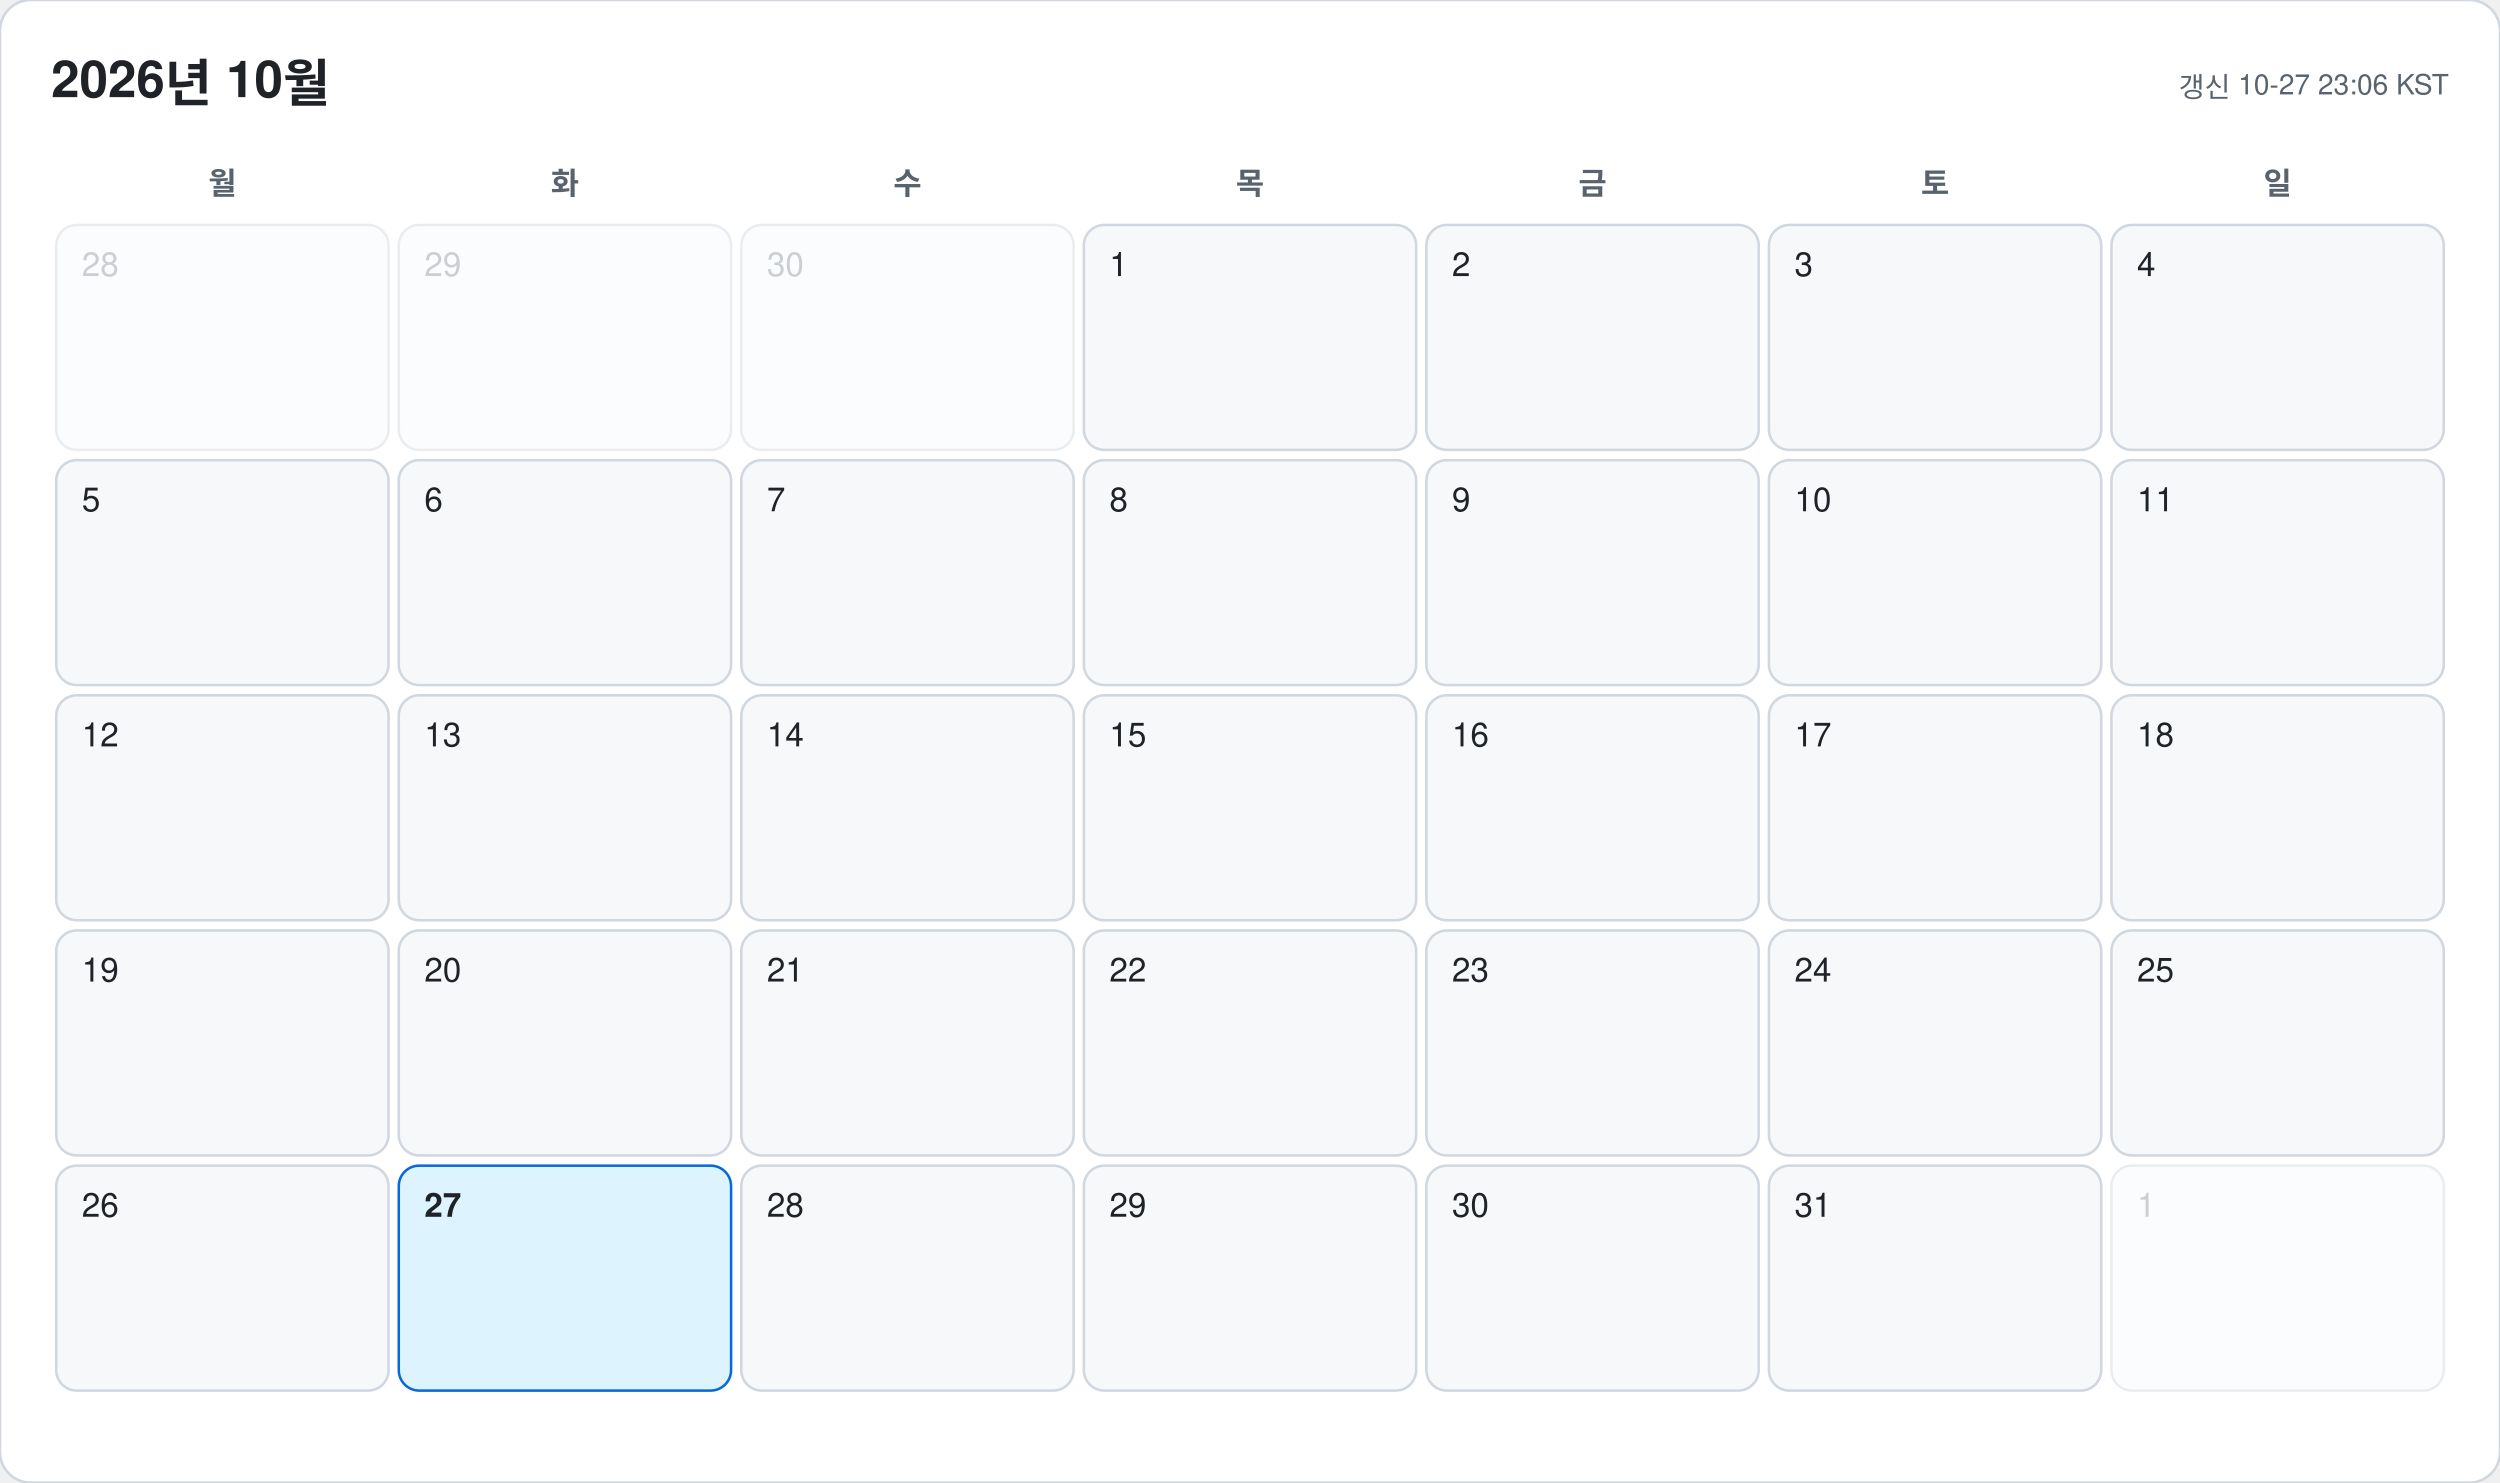
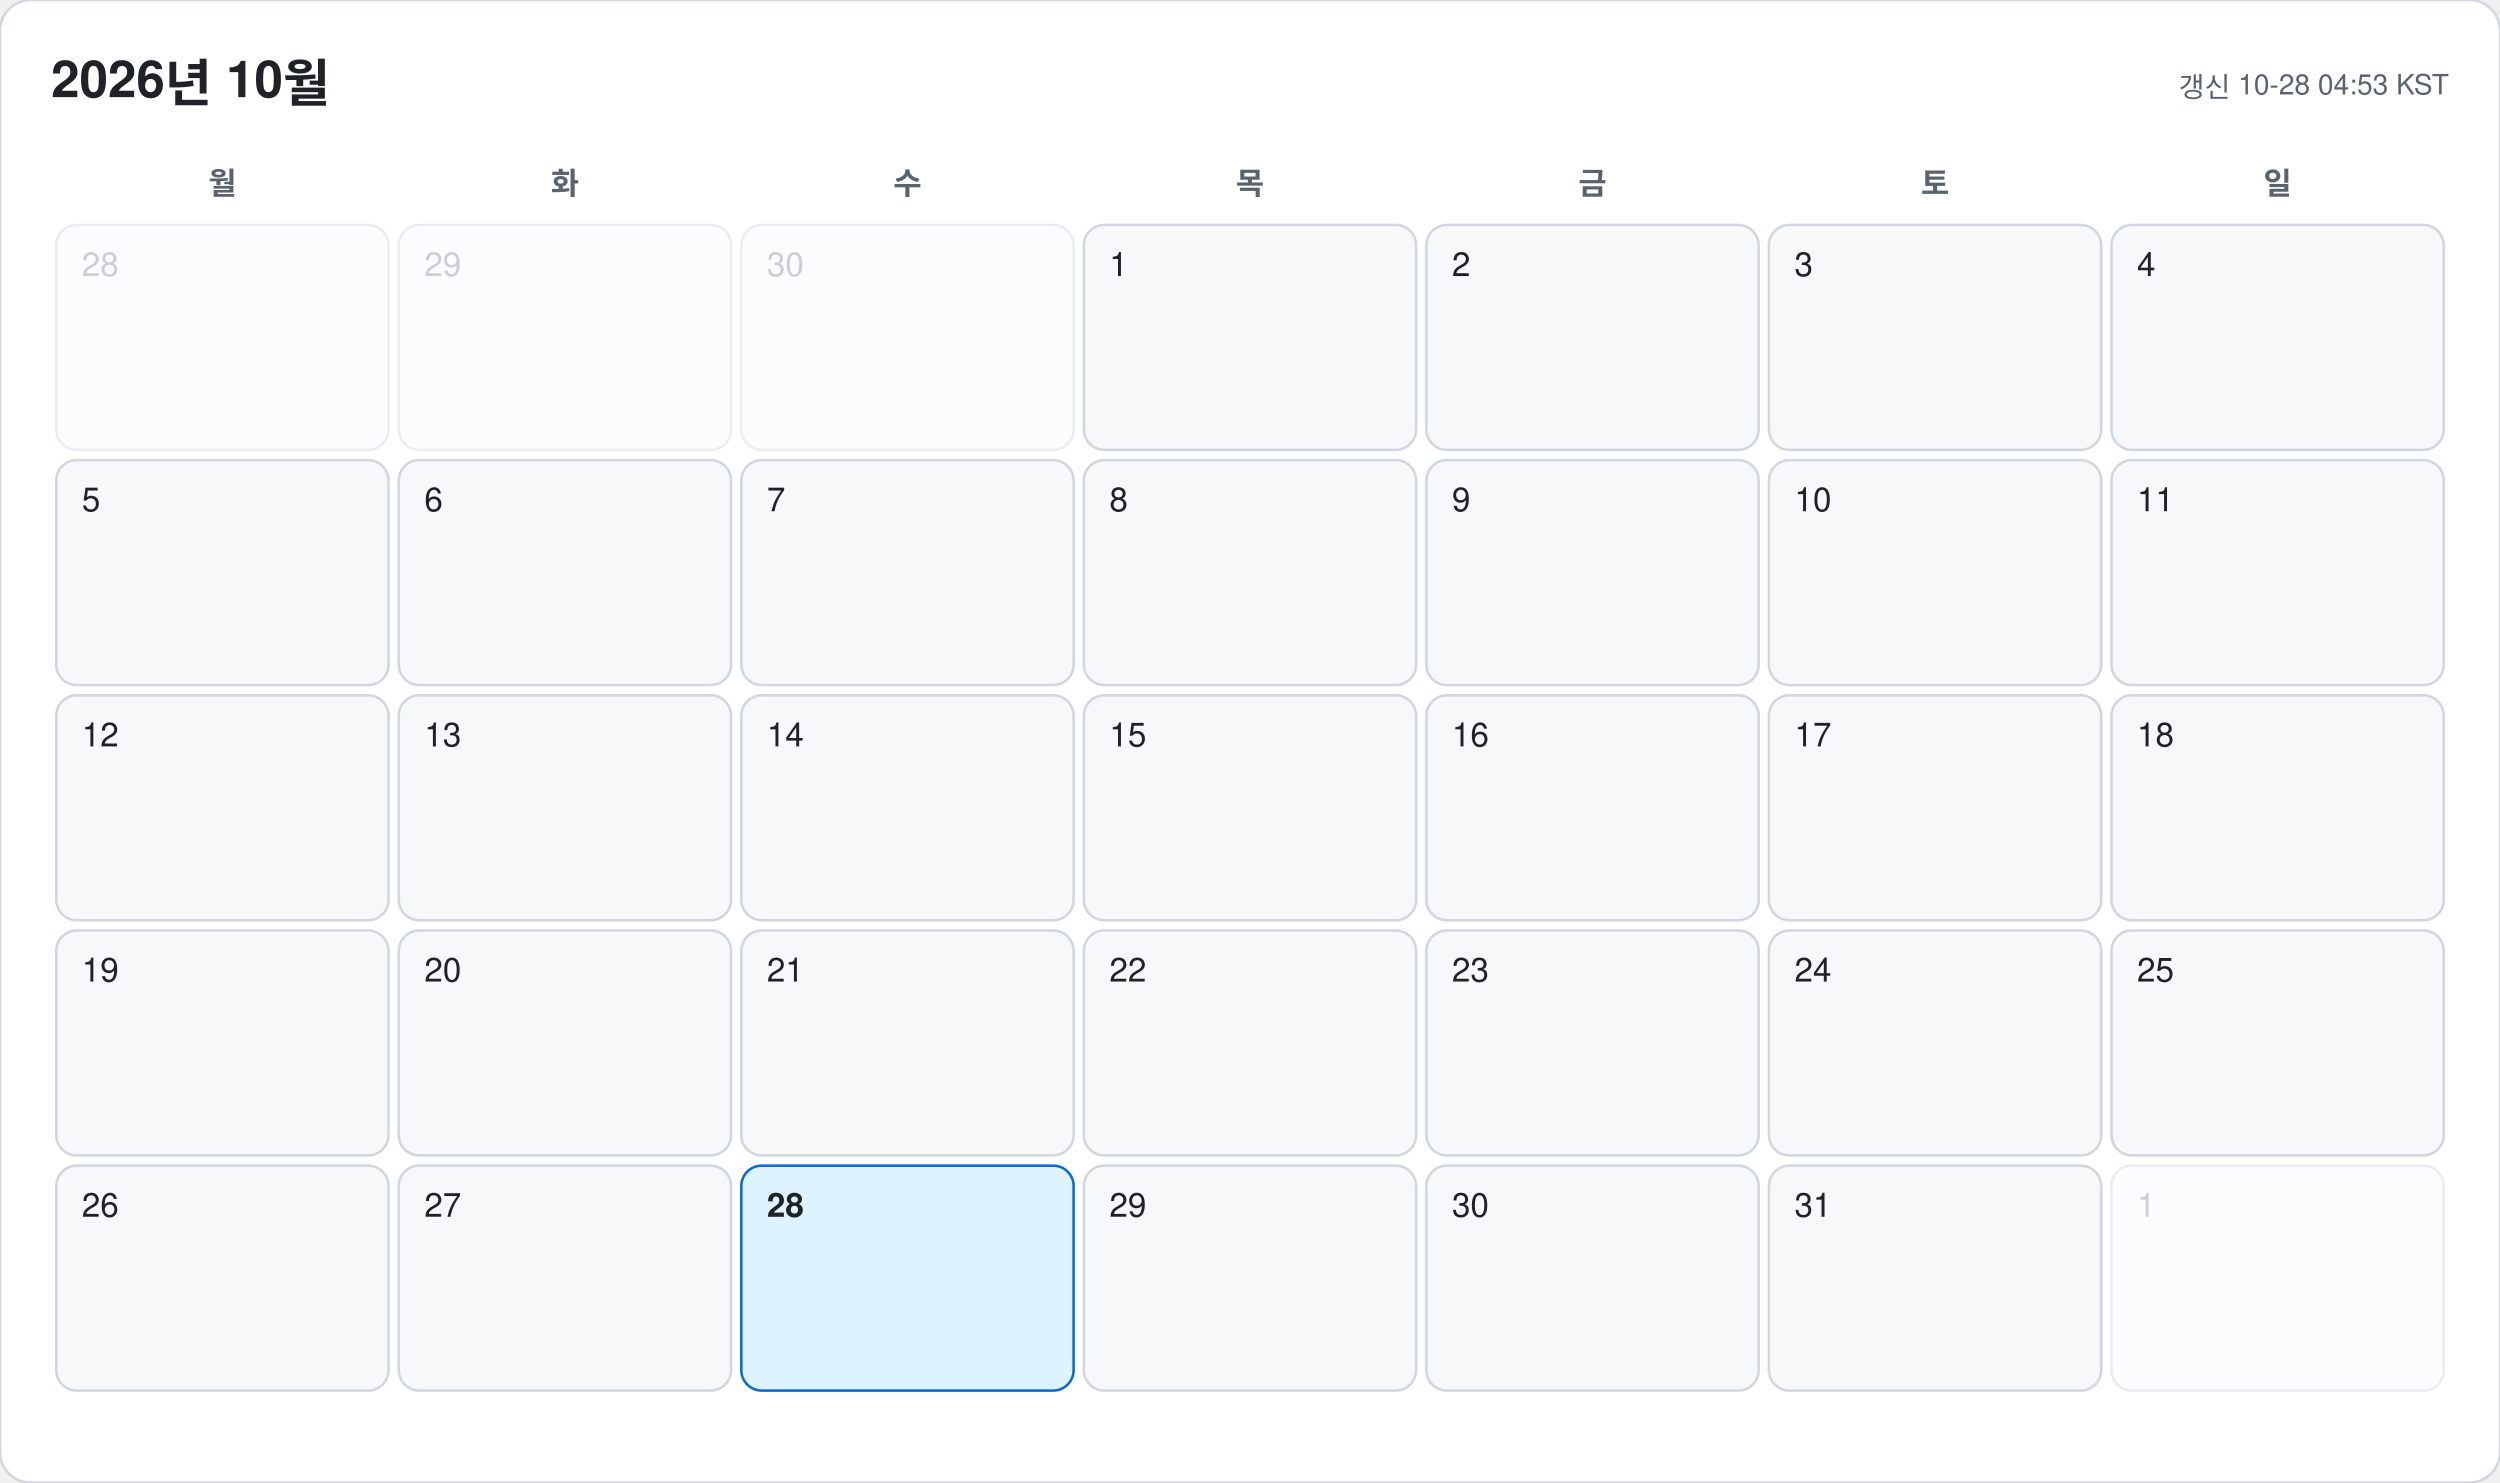
<svg xmlns="http://www.w3.org/2000/svg" width="978" height="580" viewBox="0 0 978 580" font-family="-apple-system, BlinkMacSystemFont, 'Segoe UI', 'Malgun Gothic', 'Apple SD Gothic Neo', 'Noto Sans KR', Helvetica, Arial, sans-serif">
  <rect width="978" height="580" rx="12" fill="#ffffff" stroke="#d0d7de" />
  <text x="20" y="38" font-size="20" font-weight="700" fill="#1f2328">2026년 10월</text>
-   <text x="958" y="38" font-size="11" text-anchor="end" fill="#59636e">갱신 10-27 23:06 KST</text>
+   <text x="958" y="38" font-size="11" text-anchor="end" fill="#59636e">갱신 10-28 04:53 KST</text>
  <text x="87" y="76" font-size="12" font-weight="600" text-anchor="middle" fill="#59636e">월</text>
  <text x="221" y="76" font-size="12" font-weight="600" text-anchor="middle" fill="#59636e">화</text>
  <text x="355" y="76" font-size="12" font-weight="600" text-anchor="middle" fill="#59636e">수</text>
  <text x="489" y="76" font-size="12" font-weight="600" text-anchor="middle" fill="#59636e">목</text>
  <text x="623" y="76" font-size="12" font-weight="600" text-anchor="middle" fill="#59636e">금</text>
  <text x="757" y="76" font-size="12" font-weight="600" text-anchor="middle" fill="#59636e">토</text>
  <text x="891" y="76" font-size="12" font-weight="600" text-anchor="middle" fill="#59636e">일</text>
  <g opacity="0.45">
    <rect x="22" y="88" width="130" height="88" rx="8" fill="#f6f8fa" stroke="#d0d7de" />
    <text x="32" y="108" font-size="13" font-weight="500" fill="#8c959f">28</text>
  </g>
  <g opacity="0.45">
    <rect x="156" y="88" width="130" height="88" rx="8" fill="#f6f8fa" stroke="#d0d7de" />
    <text x="166" y="108" font-size="13" font-weight="500" fill="#8c959f">29</text>
  </g>
  <g opacity="0.45">
    <rect x="290" y="88" width="130" height="88" rx="8" fill="#f6f8fa" stroke="#d0d7de" />
    <text x="300" y="108" font-size="13" font-weight="500" fill="#8c959f">30</text>
  </g>
  <g opacity="1">
    <rect x="424" y="88" width="130" height="88" rx="8" fill="#f6f8fa" stroke="#d0d7de" />
    <text x="434" y="108" font-size="13" font-weight="500" fill="#1f2328">1</text>
  </g>
  <g opacity="1">
    <rect x="558" y="88" width="130" height="88" rx="8" fill="#f6f8fa" stroke="#d0d7de" />
    <text x="568" y="108" font-size="13" font-weight="500" fill="#1f2328">2</text>
  </g>
  <g opacity="1">
    <rect x="692" y="88" width="130" height="88" rx="8" fill="#f6f8fa" stroke="#d0d7de" />
    <text x="702" y="108" font-size="13" font-weight="500" fill="#1f2328">3</text>
  </g>
  <g opacity="1">
    <rect x="826" y="88" width="130" height="88" rx="8" fill="#f6f8fa" stroke="#d0d7de" />
    <text x="836" y="108" font-size="13" font-weight="500" fill="#1f2328">4</text>
  </g>
  <g opacity="1">
    <rect x="22" y="180" width="130" height="88" rx="8" fill="#f6f8fa" stroke="#d0d7de" />
    <text x="32" y="200" font-size="13" font-weight="500" fill="#1f2328">5</text>
  </g>
  <g opacity="1">
    <rect x="156" y="180" width="130" height="88" rx="8" fill="#f6f8fa" stroke="#d0d7de" />
    <text x="166" y="200" font-size="13" font-weight="500" fill="#1f2328">6</text>
  </g>
  <g opacity="1">
    <rect x="290" y="180" width="130" height="88" rx="8" fill="#f6f8fa" stroke="#d0d7de" />
    <text x="300" y="200" font-size="13" font-weight="500" fill="#1f2328">7</text>
  </g>
  <g opacity="1">
    <rect x="424" y="180" width="130" height="88" rx="8" fill="#f6f8fa" stroke="#d0d7de" />
    <text x="434" y="200" font-size="13" font-weight="500" fill="#1f2328">8</text>
  </g>
  <g opacity="1">
    <rect x="558" y="180" width="130" height="88" rx="8" fill="#f6f8fa" stroke="#d0d7de" />
    <text x="568" y="200" font-size="13" font-weight="500" fill="#1f2328">9</text>
  </g>
  <g opacity="1">
    <rect x="692" y="180" width="130" height="88" rx="8" fill="#f6f8fa" stroke="#d0d7de" />
    <text x="702" y="200" font-size="13" font-weight="500" fill="#1f2328">10</text>
  </g>
  <g opacity="1">
    <rect x="826" y="180" width="130" height="88" rx="8" fill="#f6f8fa" stroke="#d0d7de" />
    <text x="836" y="200" font-size="13" font-weight="500" fill="#1f2328">11</text>
  </g>
  <g opacity="1">
    <rect x="22" y="272" width="130" height="88" rx="8" fill="#f6f8fa" stroke="#d0d7de" />
    <text x="32" y="292" font-size="13" font-weight="500" fill="#1f2328">12</text>
  </g>
  <g opacity="1">
    <rect x="156" y="272" width="130" height="88" rx="8" fill="#f6f8fa" stroke="#d0d7de" />
    <text x="166" y="292" font-size="13" font-weight="500" fill="#1f2328">13</text>
  </g>
  <g opacity="1">
    <rect x="290" y="272" width="130" height="88" rx="8" fill="#f6f8fa" stroke="#d0d7de" />
    <text x="300" y="292" font-size="13" font-weight="500" fill="#1f2328">14</text>
  </g>
  <g opacity="1">
    <rect x="424" y="272" width="130" height="88" rx="8" fill="#f6f8fa" stroke="#d0d7de" />
    <text x="434" y="292" font-size="13" font-weight="500" fill="#1f2328">15</text>
  </g>
  <g opacity="1">
    <rect x="558" y="272" width="130" height="88" rx="8" fill="#f6f8fa" stroke="#d0d7de" />
    <text x="568" y="292" font-size="13" font-weight="500" fill="#1f2328">16</text>
  </g>
  <g opacity="1">
    <rect x="692" y="272" width="130" height="88" rx="8" fill="#f6f8fa" stroke="#d0d7de" />
    <text x="702" y="292" font-size="13" font-weight="500" fill="#1f2328">17</text>
  </g>
  <g opacity="1">
    <rect x="826" y="272" width="130" height="88" rx="8" fill="#f6f8fa" stroke="#d0d7de" />
    <text x="836" y="292" font-size="13" font-weight="500" fill="#1f2328">18</text>
  </g>
  <g opacity="1">
    <rect x="22" y="364" width="130" height="88" rx="8" fill="#f6f8fa" stroke="#d0d7de" />
    <text x="32" y="384" font-size="13" font-weight="500" fill="#1f2328">19</text>
  </g>
  <g opacity="1">
    <rect x="156" y="364" width="130" height="88" rx="8" fill="#f6f8fa" stroke="#d0d7de" />
    <text x="166" y="384" font-size="13" font-weight="500" fill="#1f2328">20</text>
  </g>
  <g opacity="1">
    <rect x="290" y="364" width="130" height="88" rx="8" fill="#f6f8fa" stroke="#d0d7de" />
    <text x="300" y="384" font-size="13" font-weight="500" fill="#1f2328">21</text>
  </g>
  <g opacity="1">
    <rect x="424" y="364" width="130" height="88" rx="8" fill="#f6f8fa" stroke="#d0d7de" />
    <text x="434" y="384" font-size="13" font-weight="500" fill="#1f2328">22</text>
  </g>
  <g opacity="1">
    <rect x="558" y="364" width="130" height="88" rx="8" fill="#f6f8fa" stroke="#d0d7de" />
    <text x="568" y="384" font-size="13" font-weight="500" fill="#1f2328">23</text>
  </g>
  <g opacity="1">
    <rect x="692" y="364" width="130" height="88" rx="8" fill="#f6f8fa" stroke="#d0d7de" />
    <text x="702" y="384" font-size="13" font-weight="500" fill="#1f2328">24</text>
  </g>
  <g opacity="1">
    <rect x="826" y="364" width="130" height="88" rx="8" fill="#f6f8fa" stroke="#d0d7de" />
    <text x="836" y="384" font-size="13" font-weight="500" fill="#1f2328">25</text>
  </g>
  <g opacity="1">
    <rect x="22" y="456" width="130" height="88" rx="8" fill="#f6f8fa" stroke="#d0d7de" />
    <text x="32" y="476" font-size="13" font-weight="500" fill="#1f2328">26</text>
  </g>
  <g opacity="1">
-     <rect x="156" y="456" width="130" height="88" rx="8" fill="#ddf4ff" stroke="#0969da" />
-     <text x="166" y="476" font-size="13" font-weight="700" fill="#1f2328">27</text>
+     <rect x="156" y="456" width="130" height="88" rx="8" fill="#f6f8fa" stroke="#d0d7de" />
+     <text x="166" y="476" font-size="13" font-weight="500" fill="#1f2328">27</text>
  </g>
  <g opacity="1">
-     <rect x="290" y="456" width="130" height="88" rx="8" fill="#f6f8fa" stroke="#d0d7de" />
-     <text x="300" y="476" font-size="13" font-weight="500" fill="#1f2328">28</text>
+     <rect x="290" y="456" width="130" height="88" rx="8" fill="#ddf4ff" stroke="#0969da" />
+     <text x="300" y="476" font-size="13" font-weight="700" fill="#1f2328">28</text>
  </g>
  <g opacity="1">
    <rect x="424" y="456" width="130" height="88" rx="8" fill="#f6f8fa" stroke="#d0d7de" />
    <text x="434" y="476" font-size="13" font-weight="500" fill="#1f2328">29</text>
  </g>
  <g opacity="1">
    <rect x="558" y="456" width="130" height="88" rx="8" fill="#f6f8fa" stroke="#d0d7de" />
    <text x="568" y="476" font-size="13" font-weight="500" fill="#1f2328">30</text>
  </g>
  <g opacity="1">
    <rect x="692" y="456" width="130" height="88" rx="8" fill="#f6f8fa" stroke="#d0d7de" />
    <text x="702" y="476" font-size="13" font-weight="500" fill="#1f2328">31</text>
  </g>
  <g opacity="0.45">
    <rect x="826" y="456" width="130" height="88" rx="8" fill="#f6f8fa" stroke="#d0d7de" />
    <text x="836" y="476" font-size="13" font-weight="500" fill="#8c959f">1</text>
  </g>
</svg>
